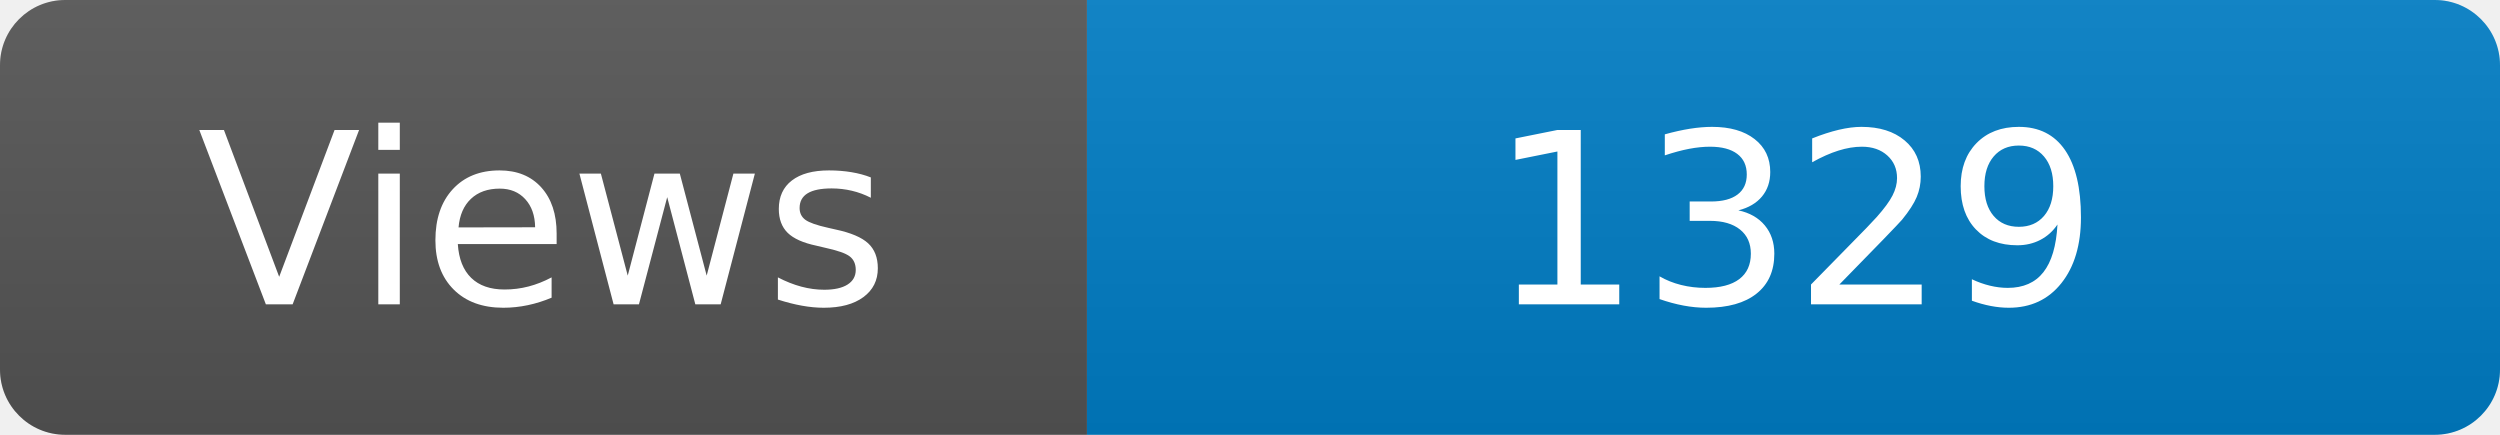
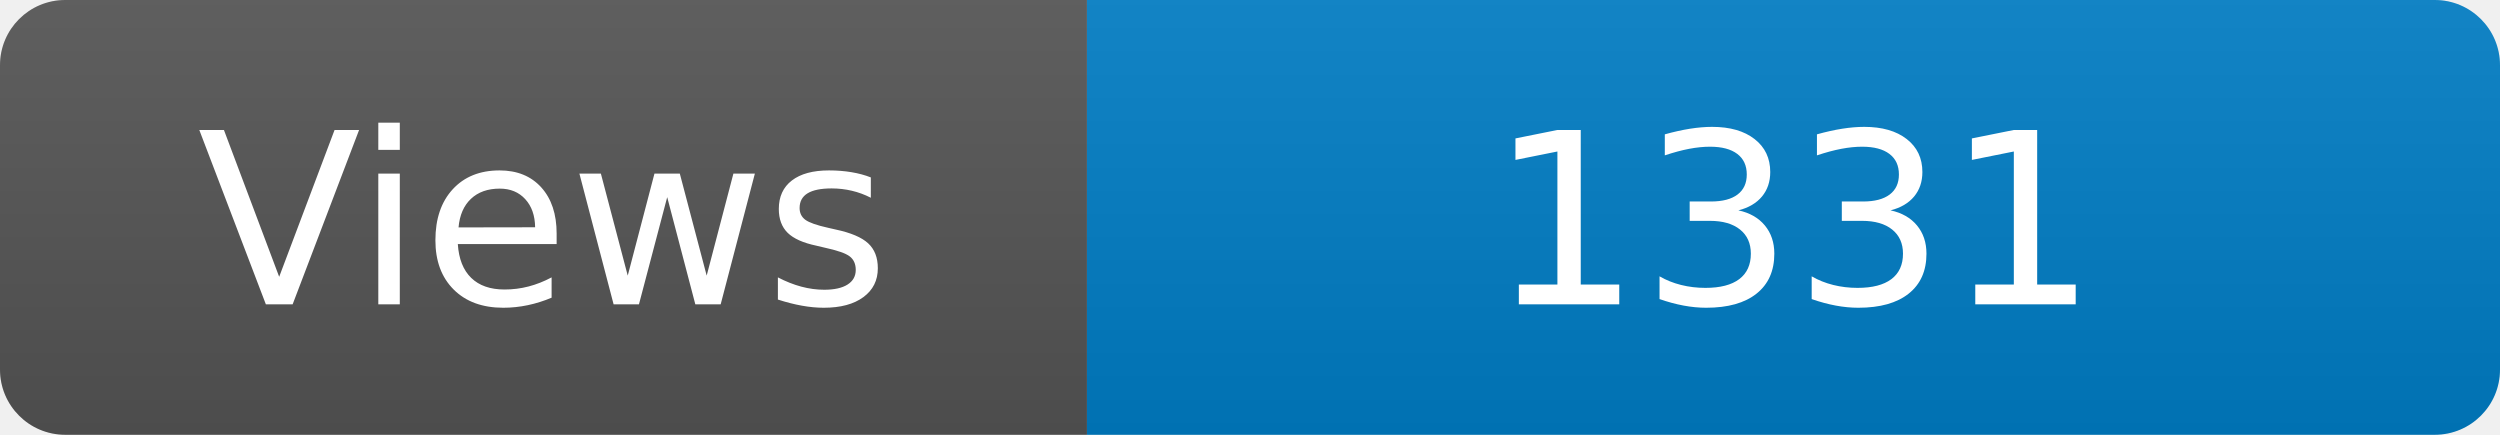
<svg xmlns="http://www.w3.org/2000/svg" width="115" height="20" role="img" aria-label="Maintained?: yes">
  <linearGradient id="s" x2="0" y2="100%">
    <stop offset="0" stop-color="#bbb" stop-opacity=".1" />
    <stop offset="1" stop-opacity=".1" />
  </linearGradient>
  <clipPath id="r">
    <rect width="115" height="20" rx="3" fill="#fff" />
  </clipPath>
  <g clip-path="url(#r)">
    <rect width="50" height="20" fill="#555" />
    <rect x="50" width="160" height="20" fill="#007ec6" />
    <rect width="115" height="20" fill="url(#s)" />
  </g>
  <g fill="#fff" text-anchor="middle" font-family="Verdana,Geneva,DejaVu Sans,sans-serif" font-size="110">
    <text x="250" y="140" transform="scale(.1)" fill="#fff">Views</text>
-     <text x="825" y="140" transform="scale(.1)" fill="#fff">1329</text>
+     <text x="825" y="140" transform="scale(.1)" fill="#fff">1331</text>
  </g>
</svg>
